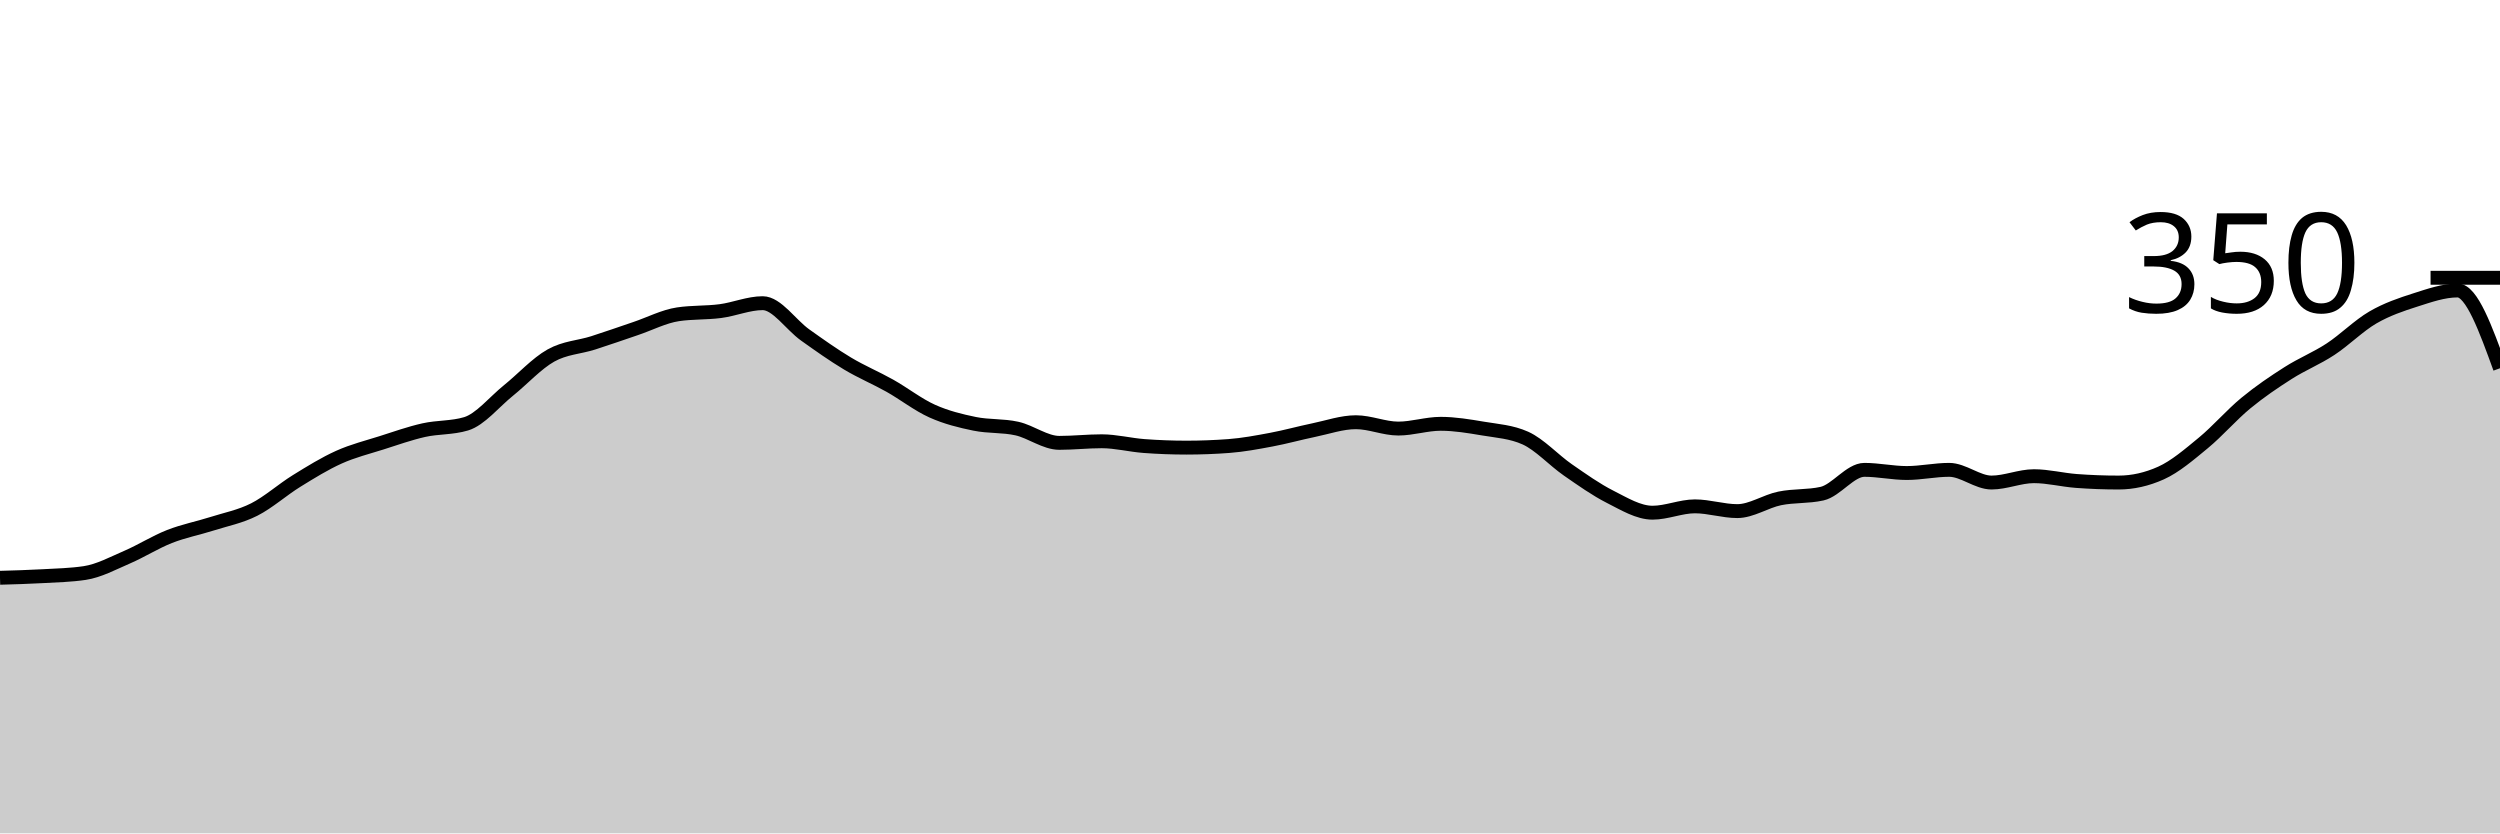
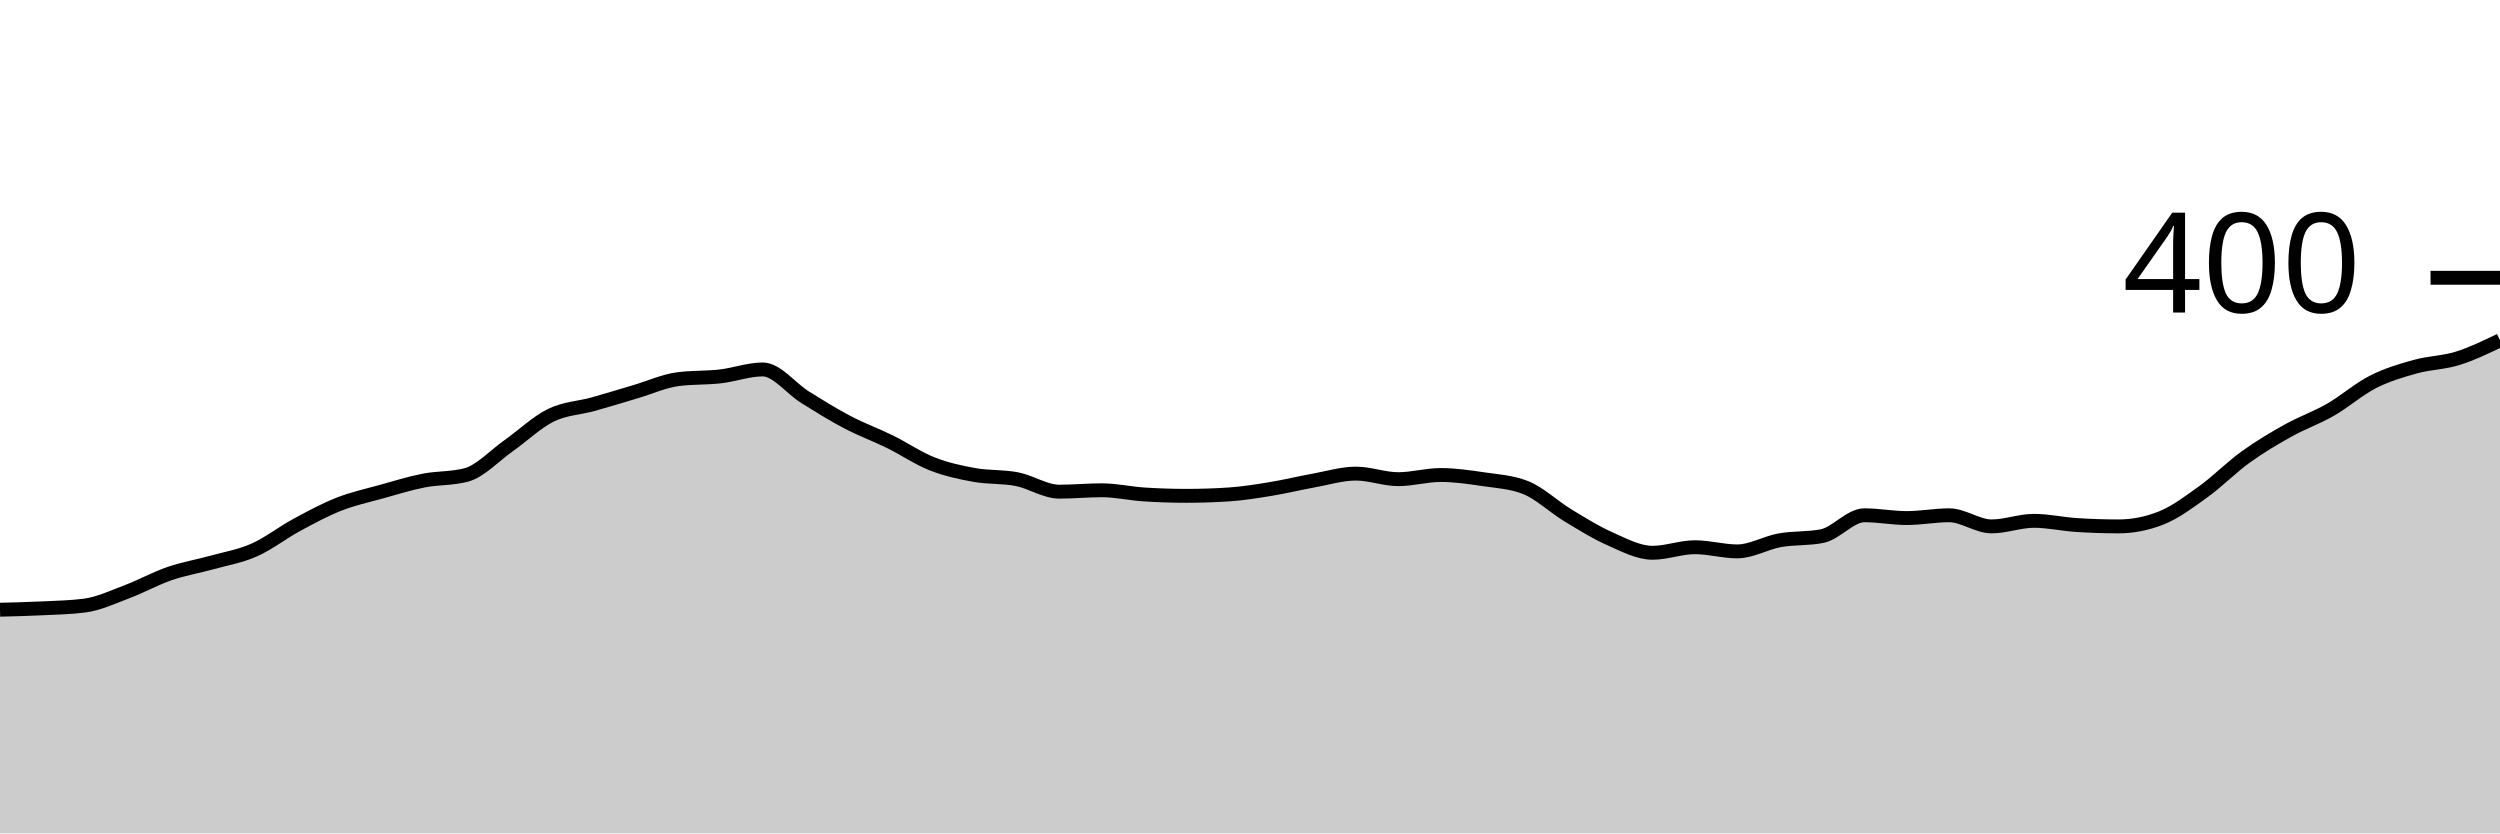
<svg xmlns="http://www.w3.org/2000/svg" viewBox="0 0 180 60">
  <g transform="translate(0,20)">
-     <path class="area" fill="rgba(0, 0, 0, 0.2)" d="M0,21.6C1.017,21.571,2.034,21.543,3.051,21.486C4.068,21.429,5.085,21.41,6.102,21.257C7.119,21.105,8.136,20.552,9.153,20.114C10.169,19.676,11.186,19.029,12.203,18.629C13.22,18.229,14.237,18.038,15.254,17.714C16.271,17.39,17.288,17.2,18.305,16.686C19.322,16.171,20.339,15.257,21.356,14.629C22.373,14,23.39,13.371,24.407,12.914C25.424,12.457,26.441,12.21,27.458,11.886C28.475,11.562,29.492,11.2,30.508,10.971C31.525,10.743,32.542,10.819,33.559,10.514C34.576,10.21,35.593,8.933,36.61,8.114C37.627,7.295,38.644,6.171,39.661,5.6C40.678,5.029,41.695,5.01,42.712,4.686C43.729,4.362,44.746,4,45.763,3.657C46.78,3.314,47.797,2.781,48.814,2.629C49.831,2.476,50.847,2.533,51.864,2.4C52.881,2.267,53.898,1.829,54.915,1.829C55.932,1.829,56.949,3.39,57.966,4.114C58.983,4.838,60,5.562,61.017,6.171C62.034,6.781,63.051,7.2,64.068,7.771C65.085,8.343,66.102,9.143,67.119,9.6C68.136,10.057,69.153,10.305,70.169,10.514C71.186,10.724,72.203,10.629,73.22,10.857C74.237,11.086,75.254,11.886,76.271,11.886C77.288,11.886,78.305,11.771,79.322,11.771C80.339,11.771,81.356,12.038,82.373,12.114C83.39,12.19,84.407,12.229,85.424,12.229C86.441,12.229,87.458,12.19,88.475,12.114C89.492,12.038,90.508,11.848,91.525,11.657C92.542,11.467,93.559,11.181,94.576,10.971C95.593,10.762,96.61,10.4,97.627,10.4C98.644,10.4,99.661,10.857,100.678,10.857C101.695,10.857,102.712,10.514,103.729,10.514C104.746,10.514,105.763,10.686,106.78,10.857C107.797,11.029,108.814,11.086,109.831,11.543C110.847,12,111.864,13.124,112.881,13.829C113.898,14.533,114.915,15.257,115.932,15.771C116.949,16.286,117.966,16.914,118.983,16.914C120,16.914,121.017,16.457,122.034,16.457C123.051,16.457,124.068,16.8,125.085,16.8C126.102,16.8,127.119,16.095,128.136,15.886C129.153,15.676,130.169,15.771,131.186,15.543C132.203,15.314,133.22,13.829,134.237,13.829C135.254,13.829,136.271,14.057,137.288,14.057C138.305,14.057,139.322,13.829,140.339,13.829C141.356,13.829,142.373,14.743,143.39,14.743C144.407,14.743,145.424,14.286,146.441,14.286C147.458,14.286,148.475,14.552,149.492,14.629C150.508,14.705,151.525,14.743,152.542,14.743C153.559,14.743,154.576,14.514,155.593,14.057C156.61,13.6,157.627,12.724,158.644,11.886C159.661,11.048,160.678,9.867,161.695,9.029C162.712,8.19,163.729,7.505,164.746,6.857C165.763,6.21,166.78,5.81,167.797,5.143C168.814,4.476,169.831,3.448,170.847,2.857C171.864,2.267,172.881,1.924,173.898,1.6C174.915,1.276,175.932,0.914,176.949,0.914C177.966,0.914,178.983,3.714,180,6.514L180,40C178.983,40,177.966,40,176.949,40C175.932,40,174.915,40,173.898,40C172.881,40,171.864,40,170.847,40C169.831,40,168.814,40,167.797,40C166.78,40,165.763,40,164.746,40C163.729,40,162.712,40,161.695,40C160.678,40,159.661,40,158.644,40C157.627,40,156.61,40,155.593,40C154.576,40,153.559,40,152.542,40C151.525,40,150.508,40,149.492,40C148.475,40,147.458,40,146.441,40C145.424,40,144.407,40,143.39,40C142.373,40,141.356,40,140.339,40C139.322,40,138.305,40,137.288,40C136.271,40,135.254,40,134.237,40C133.22,40,132.203,40,131.186,40C130.169,40,129.153,40,128.136,40C127.119,40,126.102,40,125.085,40C124.068,40,123.051,40,122.034,40C121.017,40,120,40,118.983,40C117.966,40,116.949,40,115.932,40C114.915,40,113.898,40,112.881,40C111.864,40,110.847,40,109.831,40C108.814,40,107.797,40,106.78,40C105.763,40,104.746,40,103.729,40C102.712,40,101.695,40,100.678,40C99.661,40,98.644,40,97.627,40C96.61,40,95.593,40,94.576,40C93.559,40,92.542,40,91.525,40C90.508,40,89.492,40,88.475,40C87.458,40,86.441,40,85.424,40C84.407,40,83.39,40,82.373,40C81.356,40,80.339,40,79.322,40C78.305,40,77.288,40,76.271,40C75.254,40,74.237,40,73.22,40C72.203,40,71.186,40,70.169,40C69.153,40,68.136,40,67.119,40C66.102,40,65.085,40,64.068,40C63.051,40,62.034,40,61.017,40C60,40,58.983,40,57.966,40C56.949,40,55.932,40,54.915,40C53.898,40,52.881,40,51.864,40C50.847,40,49.831,40,48.814,40C47.797,40,46.78,40,45.763,40C44.746,40,43.729,40,42.712,40C41.695,40,40.678,40,39.661,40C38.644,40,37.627,40,36.61,40C35.593,40,34.576,40,33.559,40C32.542,40,31.525,40,30.508,40C29.492,40,28.475,40,27.458,40C26.441,40,25.424,40,24.407,40C23.39,40,22.373,40,21.356,40C20.339,40,19.322,40,18.305,40C17.288,40,16.271,40,15.254,40C14.237,40,13.22,40,12.203,40C11.186,40,10.169,40,9.153,40C8.136,40,7.119,40,6.102,40C5.085,40,4.068,40,3.051,40C2.034,40,1.017,40,0,40Z" />
-     <path class="line" stroke="black" fill="none" d="M0,21.6C1.017,21.571,2.034,21.543,3.051,21.486C4.068,21.429,5.085,21.41,6.102,21.257C7.119,21.105,8.136,20.552,9.153,20.114C10.169,19.676,11.186,19.029,12.203,18.629C13.22,18.229,14.237,18.038,15.254,17.714C16.271,17.39,17.288,17.2,18.305,16.686C19.322,16.171,20.339,15.257,21.356,14.629C22.373,14,23.39,13.371,24.407,12.914C25.424,12.457,26.441,12.21,27.458,11.886C28.475,11.562,29.492,11.2,30.508,10.971C31.525,10.743,32.542,10.819,33.559,10.514C34.576,10.21,35.593,8.933,36.61,8.114C37.627,7.295,38.644,6.171,39.661,5.6C40.678,5.029,41.695,5.01,42.712,4.686C43.729,4.362,44.746,4,45.763,3.657C46.78,3.314,47.797,2.781,48.814,2.629C49.831,2.476,50.847,2.533,51.864,2.4C52.881,2.267,53.898,1.829,54.915,1.829C55.932,1.829,56.949,3.39,57.966,4.114C58.983,4.838,60,5.562,61.017,6.171C62.034,6.781,63.051,7.2,64.068,7.771C65.085,8.343,66.102,9.143,67.119,9.6C68.136,10.057,69.153,10.305,70.169,10.514C71.186,10.724,72.203,10.629,73.22,10.857C74.237,11.086,75.254,11.886,76.271,11.886C77.288,11.886,78.305,11.771,79.322,11.771C80.339,11.771,81.356,12.038,82.373,12.114C83.39,12.19,84.407,12.229,85.424,12.229C86.441,12.229,87.458,12.19,88.475,12.114C89.492,12.038,90.508,11.848,91.525,11.657C92.542,11.467,93.559,11.181,94.576,10.971C95.593,10.762,96.61,10.4,97.627,10.4C98.644,10.4,99.661,10.857,100.678,10.857C101.695,10.857,102.712,10.514,103.729,10.514C104.746,10.514,105.763,10.686,106.78,10.857C107.797,11.029,108.814,11.086,109.831,11.543C110.847,12,111.864,13.124,112.881,13.829C113.898,14.533,114.915,15.257,115.932,15.771C116.949,16.286,117.966,16.914,118.983,16.914C120,16.914,121.017,16.457,122.034,16.457C123.051,16.457,124.068,16.8,125.085,16.8C126.102,16.8,127.119,16.095,128.136,15.886C129.153,15.676,130.169,15.771,131.186,15.543C132.203,15.314,133.22,13.829,134.237,13.829C135.254,13.829,136.271,14.057,137.288,14.057C138.305,14.057,139.322,13.829,140.339,13.829C141.356,13.829,142.373,14.743,143.39,14.743C144.407,14.743,145.424,14.286,146.441,14.286C147.458,14.286,148.475,14.552,149.492,14.629C150.508,14.705,151.525,14.743,152.542,14.743C153.559,14.743,154.576,14.514,155.593,14.057C156.61,13.6,157.627,12.724,158.644,11.886C159.661,11.048,160.678,9.867,161.695,9.029C162.712,8.19,163.729,7.505,164.746,6.857C165.763,6.21,166.78,5.81,167.797,5.143C168.814,4.476,169.831,3.448,170.847,2.857C171.864,2.267,172.881,1.924,173.898,1.6C174.915,1.276,175.932,0.914,176.949,0.914C177.966,0.914,178.983,3.714,180,6.514" />
+     <path class="area" fill="rgba(0, 0, 0, 0.2)" d="M0,23.9C1.017,23.875,2.034,23.85,3.051,23.8C4.068,23.75,5.085,23.733,6.102,23.6C7.119,23.467,8.136,22.983,9.153,22.6C10.169,22.217,11.186,21.65,12.203,21.3C13.22,20.95,14.237,20.783,15.254,20.5C16.271,20.217,17.288,20.05,18.305,19.6C19.322,19.15,20.339,18.35,21.356,17.8C22.373,17.25,23.39,16.7,24.407,16.3C25.424,15.9,26.441,15.683,27.458,15.4C28.475,15.117,29.492,14.8,30.508,14.6C31.525,14.4,32.542,14.467,33.559,14.2C34.576,13.933,35.593,12.817,36.61,12.1C37.627,11.383,38.644,10.4,39.661,9.9C40.678,9.4,41.695,9.383,42.712,9.1C43.729,8.817,44.746,8.5,45.763,8.2C46.78,7.9,47.797,7.433,48.814,7.3C49.831,7.167,50.847,7.217,51.864,7.1C52.881,6.983,53.898,6.6,54.915,6.6C55.932,6.6,56.949,7.967,57.966,8.6C58.983,9.233,60,9.867,61.017,10.4C62.034,10.933,63.051,11.3,64.068,11.8C65.085,12.3,66.102,13,67.119,13.4C68.136,13.8,69.153,14.017,70.169,14.2C71.186,14.383,72.203,14.3,73.22,14.5C74.237,14.7,75.254,15.4,76.271,15.4C77.288,15.4,78.305,15.3,79.322,15.3C80.339,15.3,81.356,15.533,82.373,15.6C83.39,15.667,84.407,15.7,85.424,15.7C86.441,15.7,87.458,15.667,88.475,15.6C89.492,15.533,90.508,15.367,91.525,15.2C92.542,15.033,93.559,14.783,94.576,14.6C95.593,14.417,96.61,14.1,97.627,14.1C98.644,14.1,99.661,14.5,100.678,14.5C101.695,14.5,102.712,14.2,103.729,14.2C104.746,14.2,105.763,14.35,106.78,14.5C107.797,14.65,108.814,14.7,109.831,15.1C110.847,15.5,111.864,16.483,112.881,17.1C113.898,17.717,114.915,18.35,115.932,18.8C116.949,19.25,117.966,19.8,118.983,19.8C120,19.8,121.017,19.4,122.034,19.4C123.051,19.4,124.068,19.7,125.085,19.7C126.102,19.7,127.119,19.083,128.136,18.9C129.153,18.717,130.169,18.8,131.186,18.6C132.203,18.4,133.22,17.1,134.237,17.1C135.254,17.1,136.271,17.3,137.288,17.3C138.305,17.3,139.322,17.1,140.339,17.1C141.356,17.1,142.373,17.9,143.39,17.9C144.407,17.9,145.424,17.5,146.441,17.5C147.458,17.5,148.475,17.733,149.492,17.8C150.508,17.867,151.525,17.9,152.542,17.9C153.559,17.9,154.576,17.7,155.593,17.3C156.61,16.9,157.627,16.133,158.644,15.4C159.661,14.667,160.678,13.633,161.695,12.9C162.712,12.167,163.729,11.567,164.746,11C165.763,10.433,166.78,10.083,167.797,9.5C168.814,8.917,169.831,8.017,170.847,7.5C171.864,6.983,172.881,6.683,173.898,6.4C174.915,6.117,175.932,6.117,176.949,5.8C177.966,5.483,178.983,4.992,180,4.5L180,40C178.983,40,177.966,40,176.949,40C175.932,40,174.915,40,173.898,40C172.881,40,171.864,40,170.847,40C169.831,40,168.814,40,167.797,40C166.78,40,165.763,40,164.746,40C163.729,40,162.712,40,161.695,40C160.678,40,159.661,40,158.644,40C157.627,40,156.61,40,155.593,40C154.576,40,153.559,40,152.542,40C151.525,40,150.508,40,149.492,40C148.475,40,147.458,40,146.441,40C145.424,40,144.407,40,143.39,40C142.373,40,141.356,40,140.339,40C139.322,40,138.305,40,137.288,40C136.271,40,135.254,40,134.237,40C133.22,40,132.203,40,131.186,40C130.169,40,129.153,40,128.136,40C127.119,40,126.102,40,125.085,40C124.068,40,123.051,40,122.034,40C121.017,40,120,40,118.983,40C117.966,40,116.949,40,115.932,40C114.915,40,113.898,40,112.881,40C111.864,40,110.847,40,109.831,40C108.814,40,107.797,40,106.78,40C105.763,40,104.746,40,103.729,40C102.712,40,101.695,40,100.678,40C99.661,40,98.644,40,97.627,40C96.61,40,95.593,40,94.576,40C93.559,40,92.542,40,91.525,40C90.508,40,89.492,40,88.475,40C87.458,40,86.441,40,85.424,40C84.407,40,83.39,40,82.373,40C81.356,40,80.339,40,79.322,40C78.305,40,77.288,40,76.271,40C75.254,40,74.237,40,73.22,40C72.203,40,71.186,40,70.169,40C69.153,40,68.136,40,67.119,40C66.102,40,65.085,40,64.068,40C63.051,40,62.034,40,61.017,40C60,40,58.983,40,57.966,40C56.949,40,55.932,40,54.915,40C53.898,40,52.881,40,51.864,40C50.847,40,49.831,40,48.814,40C47.797,40,46.78,40,45.763,40C44.746,40,43.729,40,42.712,40C41.695,40,40.678,40,39.661,40C38.644,40,37.627,40,36.61,40C35.593,40,34.576,40,33.559,40C32.542,40,31.525,40,30.508,40C29.492,40,28.475,40,27.458,40C26.441,40,25.424,40,24.407,40C23.39,40,22.373,40,21.356,40C20.339,40,19.322,40,18.305,40C17.288,40,16.271,40,15.254,40C14.237,40,13.22,40,12.203,40C11.186,40,10.169,40,9.153,40C8.136,40,7.119,40,6.102,40C5.085,40,4.068,40,3.051,40C2.034,40,1.017,40,0,40Z" />
+     <path class="line" stroke="black" fill="none" d="M0,23.9C1.017,23.875,2.034,23.85,3.051,23.8C4.068,23.75,5.085,23.733,6.102,23.6C7.119,23.467,8.136,22.983,9.153,22.6C10.169,22.217,11.186,21.65,12.203,21.3C13.22,20.95,14.237,20.783,15.254,20.5C16.271,20.217,17.288,20.05,18.305,19.6C19.322,19.15,20.339,18.35,21.356,17.8C22.373,17.25,23.39,16.7,24.407,16.3C25.424,15.9,26.441,15.683,27.458,15.4C28.475,15.117,29.492,14.8,30.508,14.6C31.525,14.4,32.542,14.467,33.559,14.2C34.576,13.933,35.593,12.817,36.61,12.1C37.627,11.383,38.644,10.4,39.661,9.9C40.678,9.4,41.695,9.383,42.712,9.1C43.729,8.817,44.746,8.5,45.763,8.2C46.78,7.9,47.797,7.433,48.814,7.3C49.831,7.167,50.847,7.217,51.864,7.1C52.881,6.983,53.898,6.6,54.915,6.6C55.932,6.6,56.949,7.967,57.966,8.6C58.983,9.233,60,9.867,61.017,10.4C62.034,10.933,63.051,11.3,64.068,11.8C65.085,12.3,66.102,13,67.119,13.4C68.136,13.8,69.153,14.017,70.169,14.2C71.186,14.383,72.203,14.3,73.22,14.5C74.237,14.7,75.254,15.4,76.271,15.4C77.288,15.4,78.305,15.3,79.322,15.3C80.339,15.3,81.356,15.533,82.373,15.6C83.39,15.667,84.407,15.7,85.424,15.7C86.441,15.7,87.458,15.667,88.475,15.6C89.492,15.533,90.508,15.367,91.525,15.2C92.542,15.033,93.559,14.783,94.576,14.6C95.593,14.417,96.61,14.1,97.627,14.1C98.644,14.1,99.661,14.5,100.678,14.5C101.695,14.5,102.712,14.2,103.729,14.2C104.746,14.2,105.763,14.35,106.78,14.5C107.797,14.65,108.814,14.7,109.831,15.1C110.847,15.5,111.864,16.483,112.881,17.1C113.898,17.717,114.915,18.35,115.932,18.8C116.949,19.25,117.966,19.8,118.983,19.8C120,19.8,121.017,19.4,122.034,19.4C123.051,19.4,124.068,19.7,125.085,19.7C126.102,19.7,127.119,19.083,128.136,18.9C129.153,18.717,130.169,18.8,131.186,18.6C132.203,18.4,133.22,17.1,134.237,17.1C135.254,17.1,136.271,17.3,137.288,17.3C138.305,17.3,139.322,17.1,140.339,17.1C141.356,17.1,142.373,17.9,143.39,17.9C144.407,17.9,145.424,17.5,146.441,17.5C147.458,17.5,148.475,17.733,149.492,17.8C150.508,17.867,151.525,17.9,152.542,17.9C153.559,17.9,154.576,17.7,155.593,17.3C156.61,16.9,157.627,16.133,158.644,15.4C159.661,14.667,160.678,13.633,161.695,12.9C162.712,12.167,163.729,11.567,164.746,11C165.763,10.433,166.78,10.083,167.797,9.5C168.814,8.917,169.831,8.017,170.847,7.5C171.864,6.983,172.881,6.683,173.898,6.4C174.915,6.117,175.932,6.117,176.949,5.8C177.966,5.483,178.983,4.992,180,4.5" />
    <path class="axis-ceiling" stroke-width="1" stroke="black" fill="none" d="M175,0L180,0" />
-     <text class="axis-ceiling-label" font-family="sans-serif" text-anchor="end" font-size="10px" x="170" y="2.5">350</text>
+     <text class="axis-ceiling-label" font-family="sans-serif" text-anchor="end" font-size="10px" x="170" y="2.5">400</text>
  </g>
</svg>
